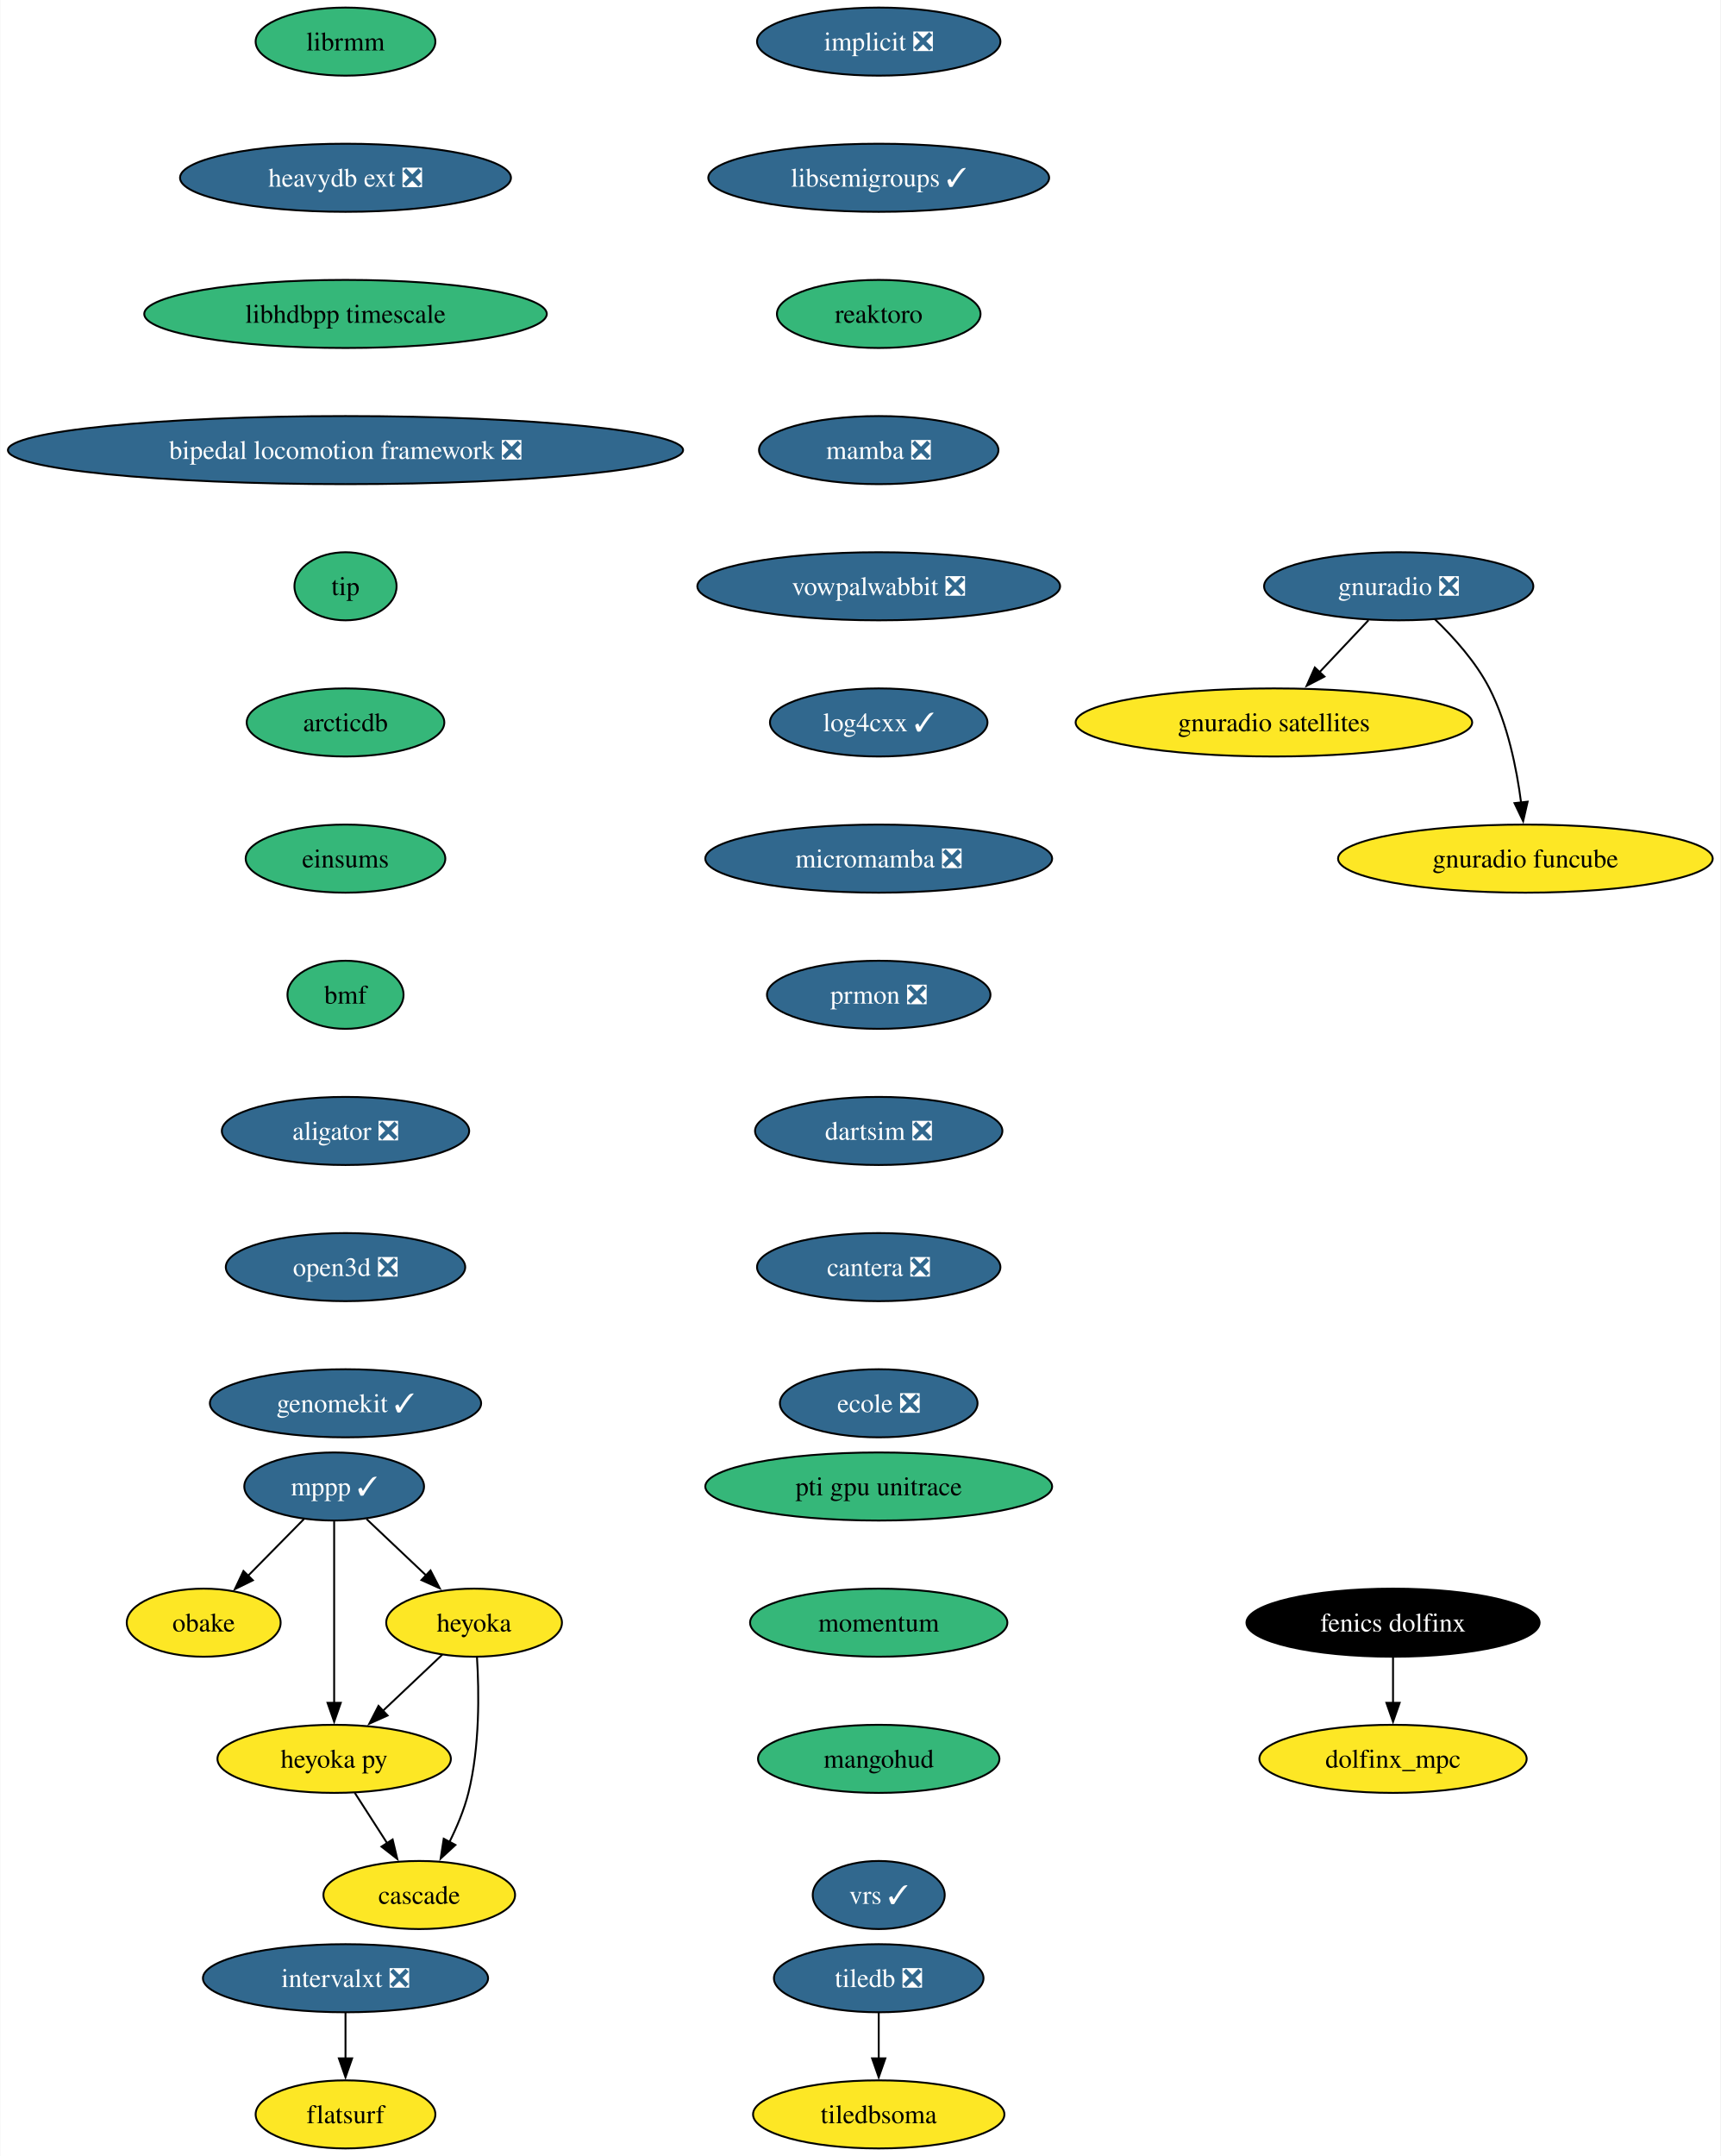
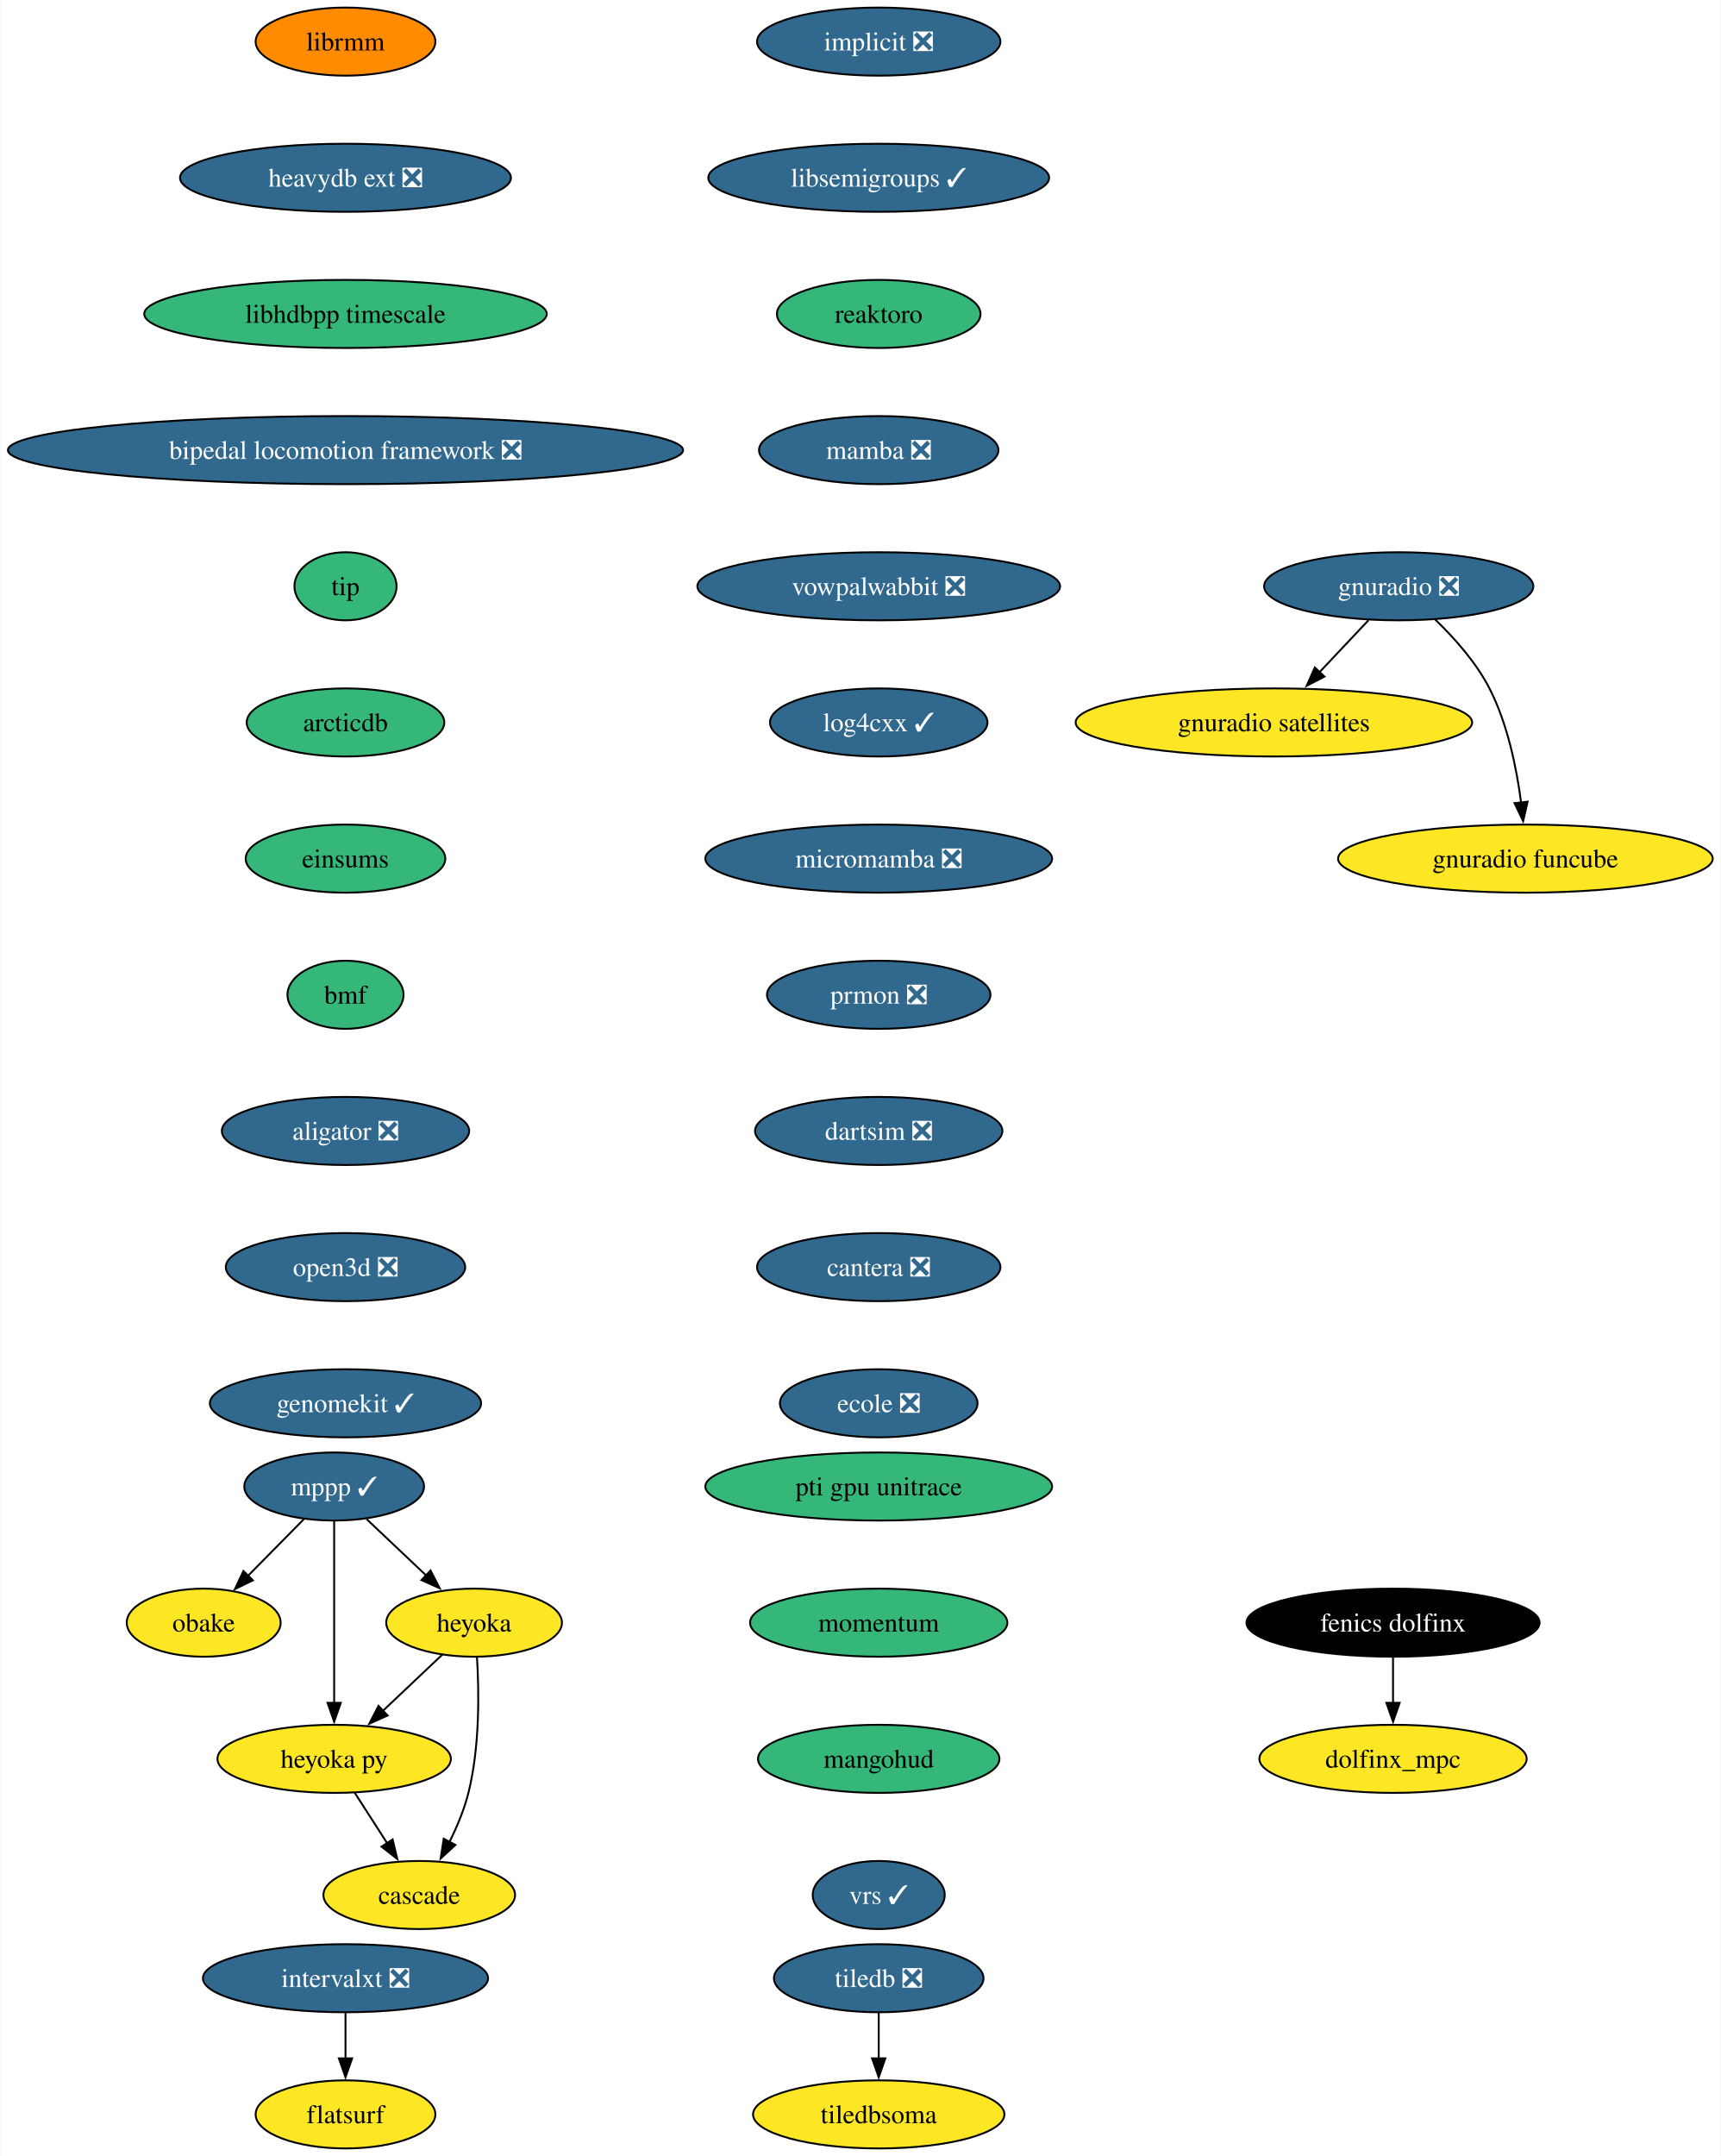
<svg xmlns="http://www.w3.org/2000/svg" xmlns:xlink="http://www.w3.org/1999/xlink" width="910pt" height="1140pt" viewBox="0.00 0.00 909.61 1140.00">
  <g id="graph0" class="graph" transform="scale(1 1) rotate(0) translate(4 1136)">
    <polygon fill="white" stroke="none" points="-4,4 -4,-1136 905.61,-1136 905.61,4 -4,4" />
    <g id="node1" class="node">
      <g id="a_node1">
        <a xlink:href="https://github.com/conda-forge/implicit-feedstock/pull/105" xlink:title="implicit ❎">
          <ellipse fill="#31688e" stroke="black" cx="460.53" cy="-1114" rx="64.36" ry="18" />
          <text text-anchor="middle" x="460.53" y="-1109.33" font-family="Times,serif" font-size="14.00" fill="white">implicit ❎</text>
        </a>
      </g>
    </g>
    <g id="node2" class="node">
      <g id="a_node2">
        <a xlink:href="https://github.com/conda-forge/libsemigroups-feedstock/pull/85" xlink:title="libsemigroups ✓">
          <ellipse fill="#31688e" stroke="black" cx="460.53" cy="-1042" rx="90.14" ry="18" />
          <text text-anchor="middle" x="460.53" y="-1037.33" font-family="Times,serif" font-size="14.00" fill="white">libsemigroups ✓</text>
        </a>
      </g>
    </g>
    <g id="node3" class="node">
      <g id="a_node3">
        <a xlink:href="https://github.com/conda-forge/reaktoro-feedstock" xlink:title="reaktoro">
          <ellipse fill="#35b779" stroke="black" cx="460.53" cy="-970" rx="53.84" ry="18" />
          <text text-anchor="middle" x="460.53" y="-965.33" font-family="Times,serif" font-size="14.00">reaktoro</text>
        </a>
      </g>
    </g>
    <g id="node11" class="node">
      <g id="a_node11">
        <a xlink:href="https://github.com/conda-forge/mamba-feedstock/pull/306" xlink:title="mamba ❎">
          <ellipse fill="#31688e" stroke="black" cx="460.53" cy="-898" rx="63.31" ry="18" />
          <text text-anchor="middle" x="460.53" y="-893.33" font-family="Times,serif" font-size="14.00" fill="white">mamba ❎</text>
        </a>
      </g>
    </g>
    <g id="node4" class="node">
      <g id="a_node4">
        <a xlink:href="https://github.com/conda-forge/mppp-feedstock/pull/68" xlink:title="mppp ✓">
          <ellipse fill="#31688e" stroke="black" cx="172.53" cy="-350" rx="47.53" ry="18" />
          <text text-anchor="middle" x="172.53" y="-345.32" font-family="Times,serif" font-size="14.00" fill="white">mppp ✓</text>
        </a>
      </g>
    </g>
    <g id="node5" class="node">
      <g id="a_node5">
        <a xlink:href="https://github.com/conda-forge/obake-feedstock" xlink:title="obake">
          <ellipse fill="#fde725" stroke="black" cx="103.53" cy="-278" rx="40.69" ry="18" />
          <text text-anchor="middle" x="103.53" y="-273.32" font-family="Times,serif" font-size="14.00">obake</text>
        </a>
      </g>
    </g>
    <g id="edge3" class="edge">
      <path fill="none" stroke="black" d="M156.52,-332.76C147.69,-323.8 136.56,-312.51 126.78,-302.59" />
      <polygon fill="black" stroke="black" points="129.54,-300.41 120.03,-295.74 124.56,-305.32 129.54,-300.41" />
    </g>
    <g id="node6" class="node">
      <g id="a_node6">
        <a xlink:href="https://github.com/conda-forge/heyoka-feedstock" xlink:title="heyoka">
          <ellipse fill="#fde725" stroke="black" cx="246.53" cy="-278" rx="46.47" ry="18" />
          <text text-anchor="middle" x="246.53" y="-273.32" font-family="Times,serif" font-size="14.00">heyoka</text>
        </a>
      </g>
    </g>
    <g id="edge4" class="edge">
      <path fill="none" stroke="black" d="M189.69,-332.76C199.03,-323.93 210.76,-312.83 221.14,-303.01" />
      <polygon fill="black" stroke="black" points="223.5,-305.6 228.36,-296.19 218.69,-300.52 223.5,-305.6" />
    </g>
    <g id="node7" class="node">
      <g id="a_node7">
        <a xlink:href="https://github.com/conda-forge/heyoka.py-feedstock" xlink:title="heyoka py">
          <ellipse fill="#fde725" stroke="black" cx="172.53" cy="-206" rx="61.73" ry="18" />
          <text text-anchor="middle" x="172.53" y="-201.33" font-family="Times,serif" font-size="14.00">heyoka py</text>
        </a>
      </g>
    </g>
    <g id="edge5" class="edge">
      <path fill="none" stroke="black" d="M172.53,-331.59C172.53,-307.61 172.53,-264.14 172.53,-235.42" />
      <polygon fill="black" stroke="black" points="176.03,-235.62 172.53,-225.62 169.03,-235.62 176.03,-235.62" />
    </g>
    <g id="edge6" class="edge">
      <path fill="none" stroke="black" d="M229.74,-261.12C220.47,-252.36 208.78,-241.29 198.37,-231.45" />
      <polygon fill="black" stroke="black" points="200.79,-228.92 191.12,-224.59 195.98,-234.01 200.79,-228.92" />
    </g>
    <g id="node8" class="node">
      <g id="a_node8">
        <a xlink:href="https://github.com/conda-forge/cascade-feedstock" xlink:title="cascade">
          <ellipse fill="#fde725" stroke="black" cx="217.53" cy="-134" rx="50.68" ry="18" />
          <text text-anchor="middle" x="217.53" y="-129.32" font-family="Times,serif" font-size="14.00">cascade</text>
        </a>
      </g>
    </g>
    <g id="edge7" class="edge">
      <path fill="none" stroke="black" d="M248.07,-259.64C249.19,-241.48 249.6,-212.3 243.53,-188 241.32,-179.15 237.5,-170.05 233.46,-161.94" />
      <polygon fill="black" stroke="black" points="236.65,-160.47 228.85,-153.29 230.47,-163.76 236.65,-160.47" />
    </g>
    <g id="edge8" class="edge">
      <path fill="none" stroke="black" d="M183.42,-188.05C188.56,-180.06 194.81,-170.33 200.56,-161.4" />
      <polygon fill="black" stroke="black" points="203.45,-163.37 205.92,-153.06 197.56,-159.58 203.45,-163.37" />
    </g>
    <g id="node9" class="node">
      <g id="a_node9">
        <a xlink:href="https://github.com/conda-forge/tiledb-feedstock/pull/433" xlink:title="tiledb ❎">
          <ellipse fill="#31688e" stroke="black" cx="460.53" cy="-90" rx="55.42" ry="18" />
          <text text-anchor="middle" x="460.53" y="-85.33" font-family="Times,serif" font-size="14.00" fill="white">tiledb ❎</text>
        </a>
      </g>
    </g>
    <g id="node10" class="node">
      <g id="a_node10">
        <a xlink:href="https://github.com/conda-forge/tiledbsoma-feedstock" xlink:title="tiledbsoma">
          <ellipse fill="#fde725" stroke="black" cx="460.53" cy="-18" rx="66.47" ry="18" />
          <text text-anchor="middle" x="460.53" y="-13.32" font-family="Times,serif" font-size="14.00">tiledbsoma</text>
        </a>
      </g>
    </g>
    <g id="edge9" class="edge">
      <path fill="none" stroke="black" d="M460.53,-71.7C460.53,-64.41 460.53,-55.73 460.53,-47.54" />
      <polygon fill="black" stroke="black" points="464.03,-47.62 460.53,-37.62 457.03,-47.62 464.03,-47.62" />
    </g>
    <g id="node12" class="node">
      <g id="a_node12">
        <a xlink:href="https://github.com/conda-forge/vowpalwabbit-feedstock/pull/89" xlink:title="vowpalwabbit ❎">
          <ellipse fill="#31688e" stroke="black" cx="460.53" cy="-826" rx="95.93" ry="18" />
          <text text-anchor="middle" x="460.53" y="-821.33" font-family="Times,serif" font-size="14.00" fill="white">vowpalwabbit ❎</text>
        </a>
      </g>
    </g>
    <g id="node13" class="node">
      <g id="a_node13">
        <a xlink:href="https://github.com/conda-forge/log4cxx-feedstock/pull/30" xlink:title="log4cxx ✓">
          <ellipse fill="#31688e" stroke="black" cx="460.53" cy="-754" rx="57.52" ry="18" />
          <text text-anchor="middle" x="460.53" y="-749.33" font-family="Times,serif" font-size="14.00" fill="white">log4cxx ✓</text>
        </a>
      </g>
    </g>
    <g id="node14" class="node">
      <g id="a_node14">
        <a xlink:href="https://github.com/conda-forge/micromamba-feedstock/pull/247" xlink:title="micromamba ❎">
          <ellipse fill="#31688e" stroke="black" cx="460.53" cy="-682" rx="91.72" ry="18" />
          <text text-anchor="middle" x="460.53" y="-677.33" font-family="Times,serif" font-size="14.00" fill="white">micromamba ❎</text>
        </a>
      </g>
    </g>
    <g id="node18" class="node">
      <g id="a_node18">
        <a xlink:href="https://github.com/conda-forge/prmon-feedstock/pull/30" xlink:title="prmon ❎">
          <ellipse fill="#31688e" stroke="black" cx="460.53" cy="-610" rx="59.1" ry="18" />
          <text text-anchor="middle" x="460.53" y="-605.33" font-family="Times,serif" font-size="14.00" fill="white">prmon ❎</text>
        </a>
      </g>
    </g>
    <g id="node15" class="node">
      <g id="a_node15">
        <a xlink:href="https://github.com/conda-forge/gnuradio-feedstock/pull/296" xlink:title="gnuradio ❎">
          <ellipse fill="#31688e" stroke="black" cx="735.53" cy="-826" rx="71.2" ry="18" />
          <text text-anchor="middle" x="735.53" y="-821.33" font-family="Times,serif" font-size="14.00" fill="white">gnuradio ❎</text>
        </a>
      </g>
    </g>
    <g id="node16" class="node">
      <g id="a_node16">
        <a xlink:href="https://github.com/conda-forge/gnuradio-satellites-feedstock" xlink:title="gnuradio satellites">
          <ellipse fill="#fde725" stroke="black" cx="669.53" cy="-754" rx="104.87" ry="18" />
          <text text-anchor="middle" x="669.53" y="-749.33" font-family="Times,serif" font-size="14.00">gnuradio satellites</text>
        </a>
      </g>
    </g>
    <g id="edge14" class="edge">
      <path fill="none" stroke="black" d="M719.55,-808.05C711.72,-799.75 702.14,-789.58 693.46,-780.38" />
      <polygon fill="black" stroke="black" points="696.26,-778.25 686.85,-773.38 691.17,-783.05 696.26,-778.25" />
    </g>
    <g id="node17" class="node">
      <g id="a_node17">
        <a xlink:href="https://github.com/conda-forge/gnuradio-funcube-feedstock" xlink:title="gnuradio funcube">
          <ellipse fill="#fde725" stroke="black" cx="802.53" cy="-682" rx="99.08" ry="18" />
          <text text-anchor="middle" x="802.53" y="-677.33" font-family="Times,serif" font-size="14.00">gnuradio funcube</text>
        </a>
      </g>
    </g>
    <g id="edge15" class="edge">
      <path fill="none" stroke="black" d="M754.58,-808.65C764.66,-798.98 776.4,-785.92 783.53,-772 793.17,-753.17 797.92,-729.69 800.26,-711.58" />
      <polygon fill="black" stroke="black" points="803.72,-712.11 801.34,-701.79 796.77,-711.35 803.72,-712.11" />
    </g>
    <g id="node19" class="node">
      <g id="a_node19">
        <a xlink:href="https://github.com/conda-forge/dartsim-feedstock/pull/124" xlink:title="dartsim ❎">
          <ellipse fill="#31688e" stroke="black" cx="460.53" cy="-538" rx="65.41" ry="18" />
          <text text-anchor="middle" x="460.53" y="-533.33" font-family="Times,serif" font-size="14.00" fill="white">dartsim ❎</text>
        </a>
      </g>
    </g>
    <g id="node20" class="node">
      <g id="a_node20">
        <a xlink:href="https://github.com/conda-forge/cantera-feedstock/pull/56" xlink:title="cantera ❎">
          <ellipse fill="#31688e" stroke="black" cx="460.53" cy="-466" rx="64.36" ry="18" />
          <text text-anchor="middle" x="460.53" y="-461.32" font-family="Times,serif" font-size="14.00" fill="white">cantera ❎</text>
        </a>
      </g>
    </g>
    <g id="node21" class="node">
      <g id="a_node21">
        <a xlink:href="https://github.com/conda-forge/ecole-feedstock/pull/45" xlink:title="ecole ❎">
          <ellipse fill="#31688e" stroke="black" cx="460.53" cy="-394" rx="52.26" ry="18" />
          <text text-anchor="middle" x="460.53" y="-389.32" font-family="Times,serif" font-size="14.00" fill="white">ecole ❎</text>
        </a>
      </g>
    </g>
    <g id="node22" class="node">
      <g id="a_node22">
        <a xlink:href="https://github.com/conda-forge/librmm-feedstock" xlink:title="librmm">
-           <ellipse fill="#35b779" stroke="black" cx="178.53" cy="-1114" rx="47.53" ry="18" />
+           <ellipse fill="#ff8c00" stroke="black" cx="178.53" cy="-1114" rx="47.53" ry="18" />
          <text text-anchor="middle" x="178.53" y="-1109.33" font-family="Times,serif" font-size="14.00">librmm</text>
        </a>
      </g>
    </g>
    <g id="node23" class="node">
      <g id="a_node23">
        <a xlink:href="https://github.com/conda-forge/heavydb-ext-feedstock/pull/85" xlink:title="heavydb ext ❎">
          <ellipse fill="#31688e" stroke="black" cx="178.53" cy="-1042" rx="87.51" ry="18" />
          <text text-anchor="middle" x="178.53" y="-1037.33" font-family="Times,serif" font-size="14.00" fill="white">heavydb ext ❎</text>
        </a>
      </g>
    </g>
    <g id="node28" class="node">
      <g id="a_node28">
        <a xlink:href="https://github.com/conda-forge/libhdbpp-timescale-feedstock" xlink:title="libhdbpp timescale">
          <ellipse fill="#35b779" stroke="black" cx="178.53" cy="-970" rx="106.45" ry="18" />
          <text text-anchor="middle" x="178.53" y="-965.33" font-family="Times,serif" font-size="14.00">libhdbpp timescale</text>
        </a>
      </g>
    </g>
    <g id="node24" class="node">
      <g id="a_node24">
        <a xlink:href="https://github.com/conda-forge/intervalxt-feedstock/pull/24" xlink:title="intervalxt ❎">
          <ellipse fill="#31688e" stroke="black" cx="178.53" cy="-90" rx="75.41" ry="18" />
          <text text-anchor="middle" x="178.53" y="-85.33" font-family="Times,serif" font-size="14.00" fill="white">intervalxt ❎</text>
        </a>
      </g>
    </g>
    <g id="node25" class="node">
      <g id="a_node25">
        <a xlink:href="https://github.com/conda-forge/flatsurf-feedstock" xlink:title="flatsurf">
          <ellipse fill="#fde725" stroke="black" cx="178.53" cy="-18" rx="47.53" ry="18" />
          <text text-anchor="middle" x="178.53" y="-13.32" font-family="Times,serif" font-size="14.00">flatsurf</text>
        </a>
      </g>
    </g>
    <g id="edge21" class="edge">
      <path fill="none" stroke="black" d="M178.53,-71.7C178.53,-64.41 178.53,-55.73 178.53,-47.54" />
      <polygon fill="black" stroke="black" points="182.03,-47.62 178.53,-37.62 175.03,-47.62 182.03,-47.62" />
    </g>
    <g id="node26" class="node">
      <g id="a_node26">
        <a xlink:href="https://github.com/conda-forge/fenics-dolfinx-feedstock" xlink:title="fenics dolfinx">
          <ellipse fill="#000000" stroke="black" cx="732.53" cy="-278" rx="77.52" ry="18" />
          <text text-anchor="middle" x="732.53" y="-273.32" font-family="Times,serif" font-size="14.00" fill="white">fenics dolfinx</text>
        </a>
      </g>
    </g>
    <g id="node27" class="node">
      <g id="a_node27">
        <a xlink:href="https://github.com/conda-forge/dolfinx_mpc-feedstock" xlink:title="dolfinx_mpc">
          <ellipse fill="#fde725" stroke="black" cx="732.53" cy="-206" rx="70.68" ry="18" />
          <text text-anchor="middle" x="732.53" y="-201.32" font-family="Times,serif" font-size="14.00">dolfinx_mpc</text>
        </a>
      </g>
    </g>
    <g id="edge22" class="edge">
      <path fill="none" stroke="black" d="M732.53,-259.7C732.53,-252.41 732.53,-243.73 732.53,-235.54" />
      <polygon fill="black" stroke="black" points="736.03,-235.62 732.53,-225.62 729.03,-235.62 736.03,-235.62" />
    </g>
    <g id="node29" class="node">
      <g id="a_node29">
        <a xlink:href="https://github.com/conda-forge/bipedal-locomotion-framework-feedstock/pull/113" xlink:title="bipedal locomotion framework ❎">
          <ellipse fill="#31688e" stroke="black" cx="178.53" cy="-898" rx="178.53" ry="18" />
          <text text-anchor="middle" x="178.53" y="-893.33" font-family="Times,serif" font-size="14.00" fill="white">bipedal locomotion framework ❎</text>
        </a>
      </g>
    </g>
    <g id="node30" class="node">
      <g id="a_node30">
        <a xlink:href="https://github.com/conda-forge/tip-feedstock" xlink:title="tip">
          <ellipse fill="#35b779" stroke="black" cx="178.53" cy="-826" rx="27" ry="18" />
          <text text-anchor="middle" x="178.53" y="-821.33" font-family="Times,serif" font-size="14.00">tip</text>
        </a>
      </g>
    </g>
    <g id="node31" class="node">
      <g id="a_node31">
        <a xlink:href="https://github.com/conda-forge/arcticdb-feedstock" xlink:title="arcticdb">
          <ellipse fill="#35b779" stroke="black" cx="178.53" cy="-754" rx="52.26" ry="18" />
          <text text-anchor="middle" x="178.53" y="-749.33" font-family="Times,serif" font-size="14.00">arcticdb</text>
        </a>
      </g>
    </g>
    <g id="node32" class="node">
      <g id="a_node32">
        <a xlink:href="https://github.com/conda-forge/einsums-feedstock" xlink:title="einsums">
          <ellipse fill="#35b779" stroke="black" cx="178.53" cy="-682" rx="52.79" ry="18" />
          <text text-anchor="middle" x="178.53" y="-677.33" font-family="Times,serif" font-size="14.00">einsums</text>
        </a>
      </g>
    </g>
    <g id="node33" class="node">
      <g id="a_node33">
        <a xlink:href="https://github.com/conda-forge/bmf-feedstock" xlink:title="bmf">
          <ellipse fill="#35b779" stroke="black" cx="178.53" cy="-610" rx="30.69" ry="18" />
          <text text-anchor="middle" x="178.53" y="-605.33" font-family="Times,serif" font-size="14.00">bmf</text>
        </a>
      </g>
    </g>
    <g id="node34" class="node">
      <g id="a_node34">
        <a xlink:href="https://github.com/conda-forge/aligator-feedstock/pull/42" xlink:title="aligator ❎">
          <ellipse fill="#31688e" stroke="black" cx="178.53" cy="-538" rx="65.41" ry="18" />
          <text text-anchor="middle" x="178.53" y="-533.33" font-family="Times,serif" font-size="14.00" fill="white">aligator ❎</text>
        </a>
      </g>
    </g>
    <g id="node35" class="node">
      <g id="a_node35">
        <a xlink:href="https://github.com/conda-forge/open3d-feedstock/pull/27" xlink:title="open3d ❎">
          <ellipse fill="#31688e" stroke="black" cx="178.53" cy="-466" rx="63.31" ry="18" />
          <text text-anchor="middle" x="178.53" y="-461.32" font-family="Times,serif" font-size="14.00" fill="white">open3d ❎</text>
        </a>
      </g>
    </g>
    <g id="node36" class="node">
      <g id="a_node36">
        <a xlink:href="https://github.com/conda-forge/genomekit-feedstock/pull/66" xlink:title="genomekit ✓">
          <ellipse fill="#31688e" stroke="black" cx="178.53" cy="-394" rx="71.73" ry="18" />
          <text text-anchor="middle" x="178.53" y="-389.32" font-family="Times,serif" font-size="14.00" fill="white">genomekit ✓</text>
        </a>
      </g>
    </g>
    <g id="node37" class="node">
      <g id="a_node37">
        <a xlink:href="https://github.com/conda-forge/pti-gpu-unitrace-feedstock" xlink:title="pti gpu unitrace">
          <ellipse fill="#35b779" stroke="black" cx="460.53" cy="-350" rx="91.72" ry="18" />
          <text text-anchor="middle" x="460.53" y="-345.32" font-family="Times,serif" font-size="14.00">pti gpu unitrace</text>
        </a>
      </g>
    </g>
    <g id="node38" class="node">
      <g id="a_node38">
        <a xlink:href="https://github.com/conda-forge/momentum-feedstock" xlink:title="momentum">
          <ellipse fill="#35b779" stroke="black" cx="460.53" cy="-278" rx="68.04" ry="18" />
          <text text-anchor="middle" x="460.53" y="-273.32" font-family="Times,serif" font-size="14.00">momentum</text>
        </a>
      </g>
    </g>
    <g id="node39" class="node">
      <g id="a_node39">
        <a xlink:href="https://github.com/conda-forge/mangohud-feedstock" xlink:title="mangohud">
          <ellipse fill="#35b779" stroke="black" cx="460.53" cy="-206" rx="63.84" ry="18" />
          <text text-anchor="middle" x="460.53" y="-201.33" font-family="Times,serif" font-size="14.00">mangohud</text>
        </a>
      </g>
    </g>
    <g id="node40" class="node">
      <g id="a_node40">
        <a xlink:href="https://github.com/conda-forge/vrs-feedstock/pull/12" xlink:title="vrs ✓">
          <ellipse fill="#31688e" stroke="black" cx="460.53" cy="-134" rx="34.9" ry="18" />
          <text text-anchor="middle" x="460.53" y="-129.32" font-family="Times,serif" font-size="14.00" fill="white">vrs ✓</text>
        </a>
      </g>
    </g>
  </g>
</svg>
